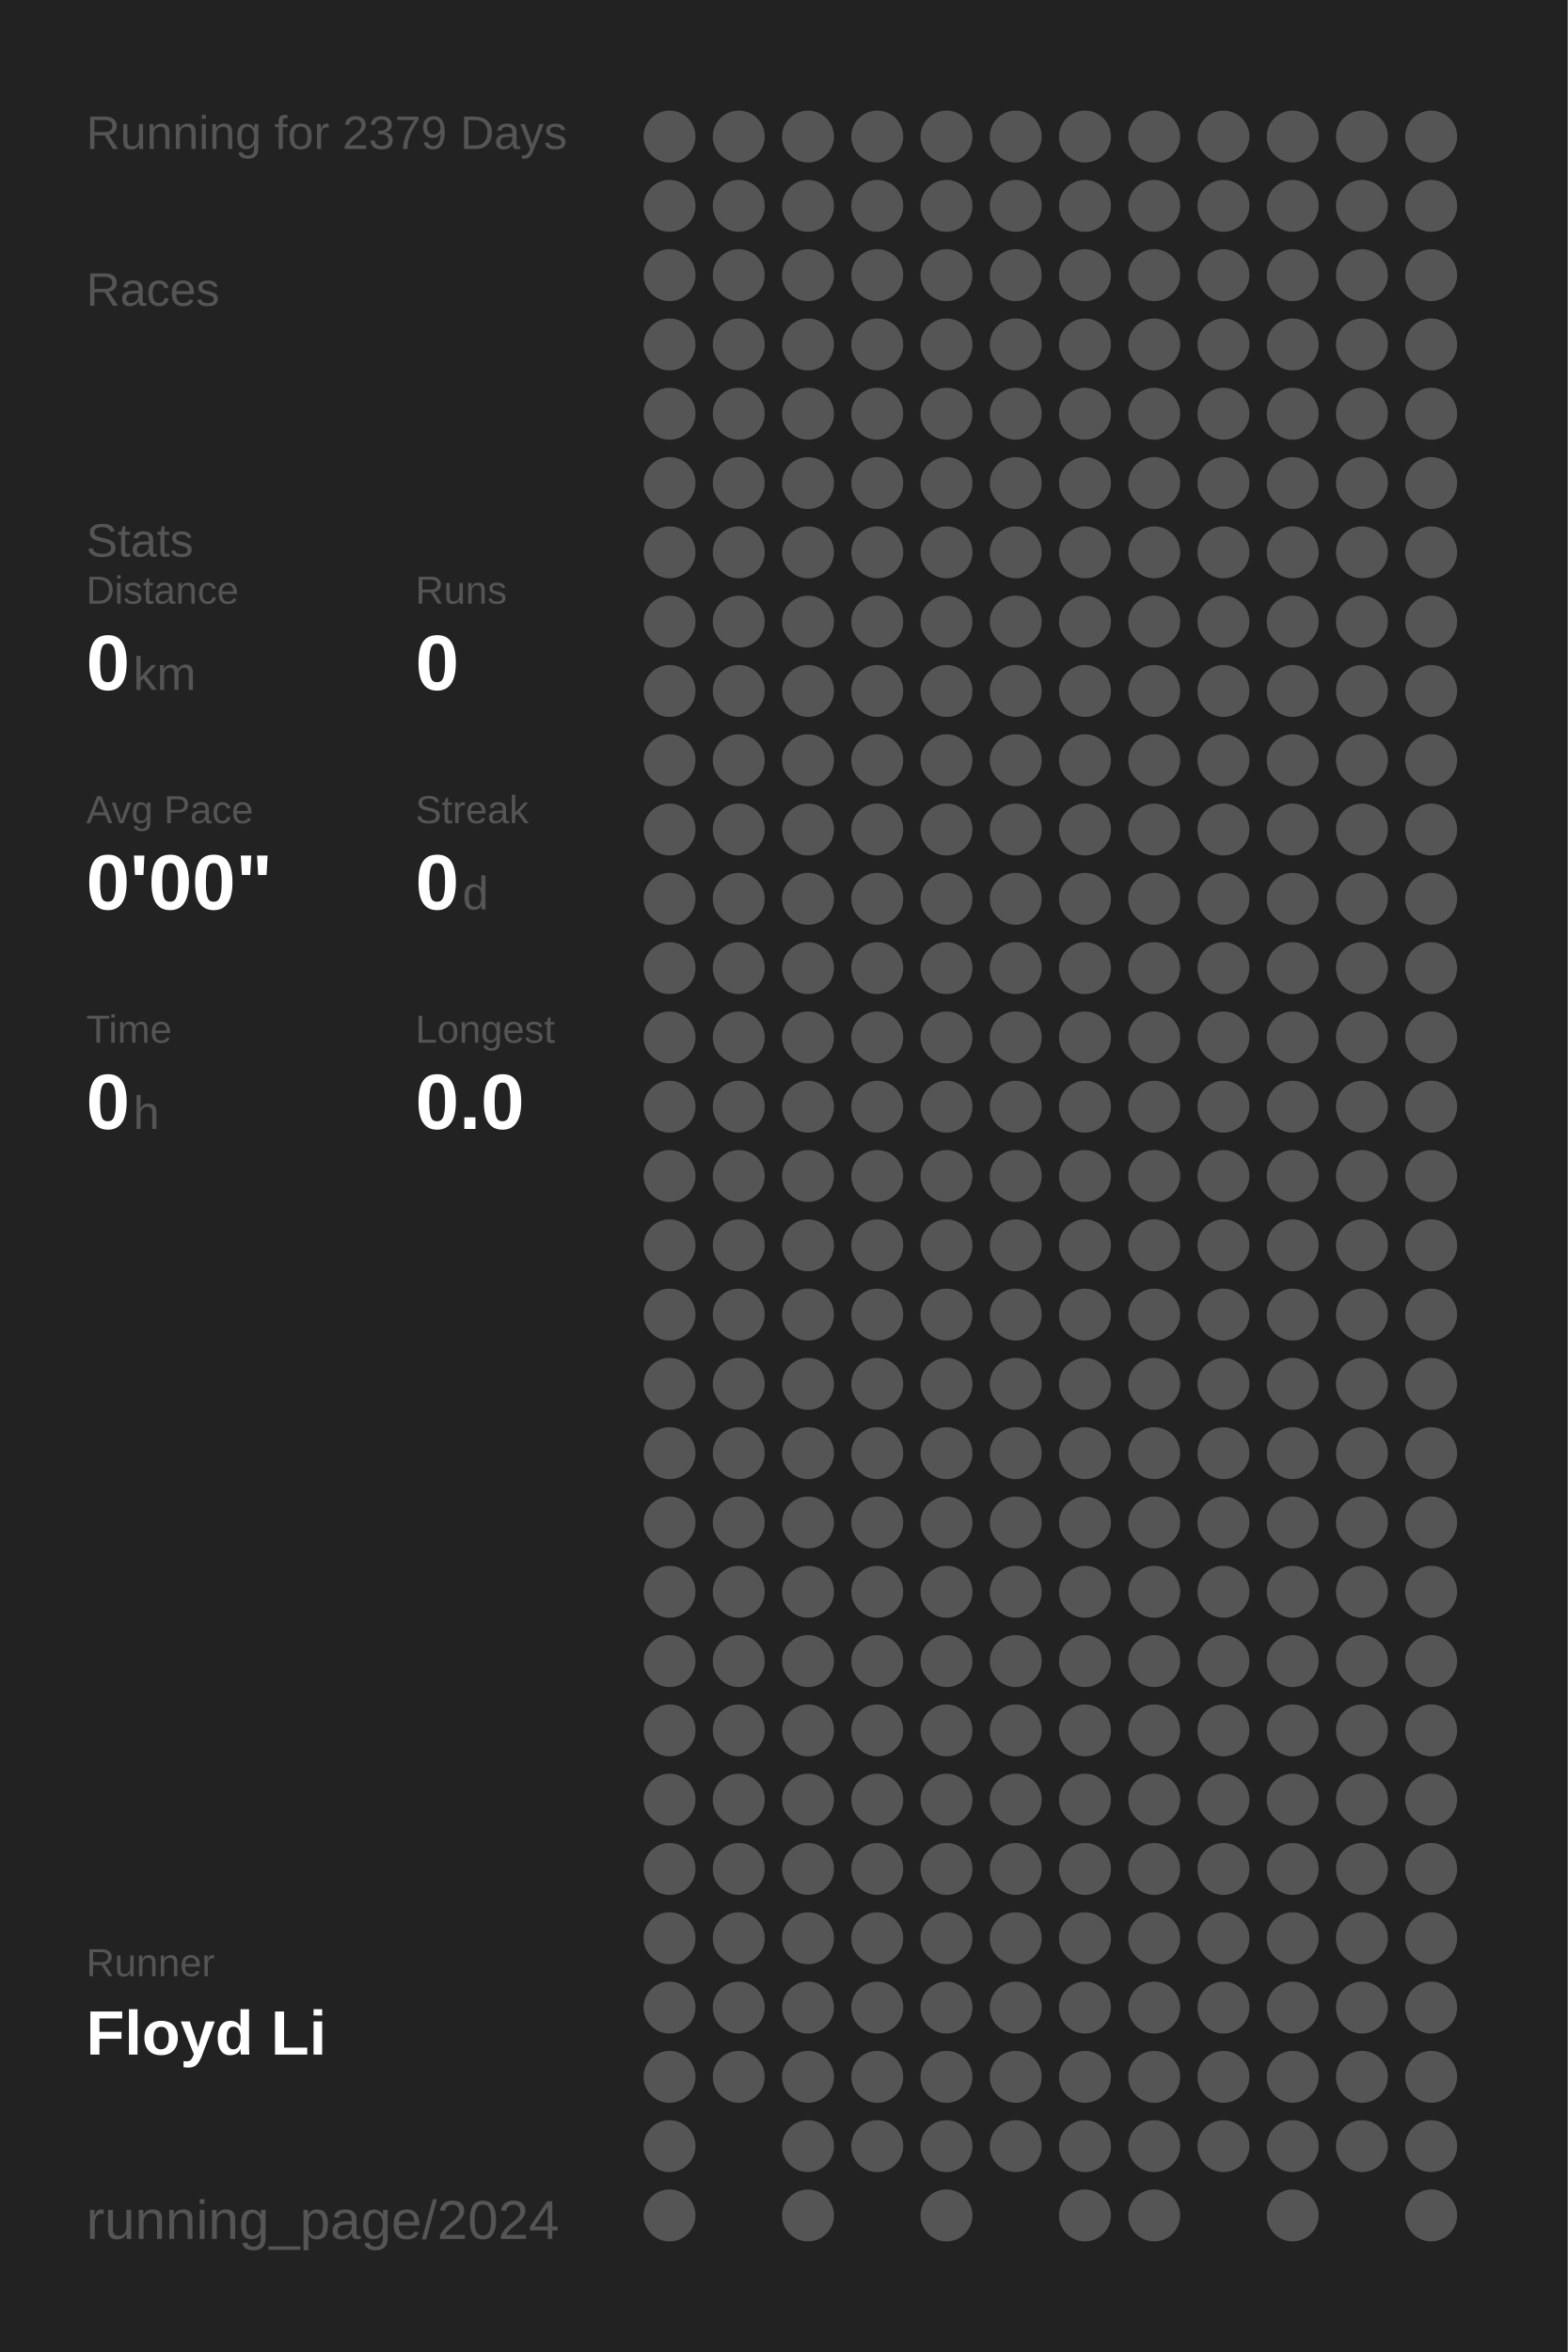
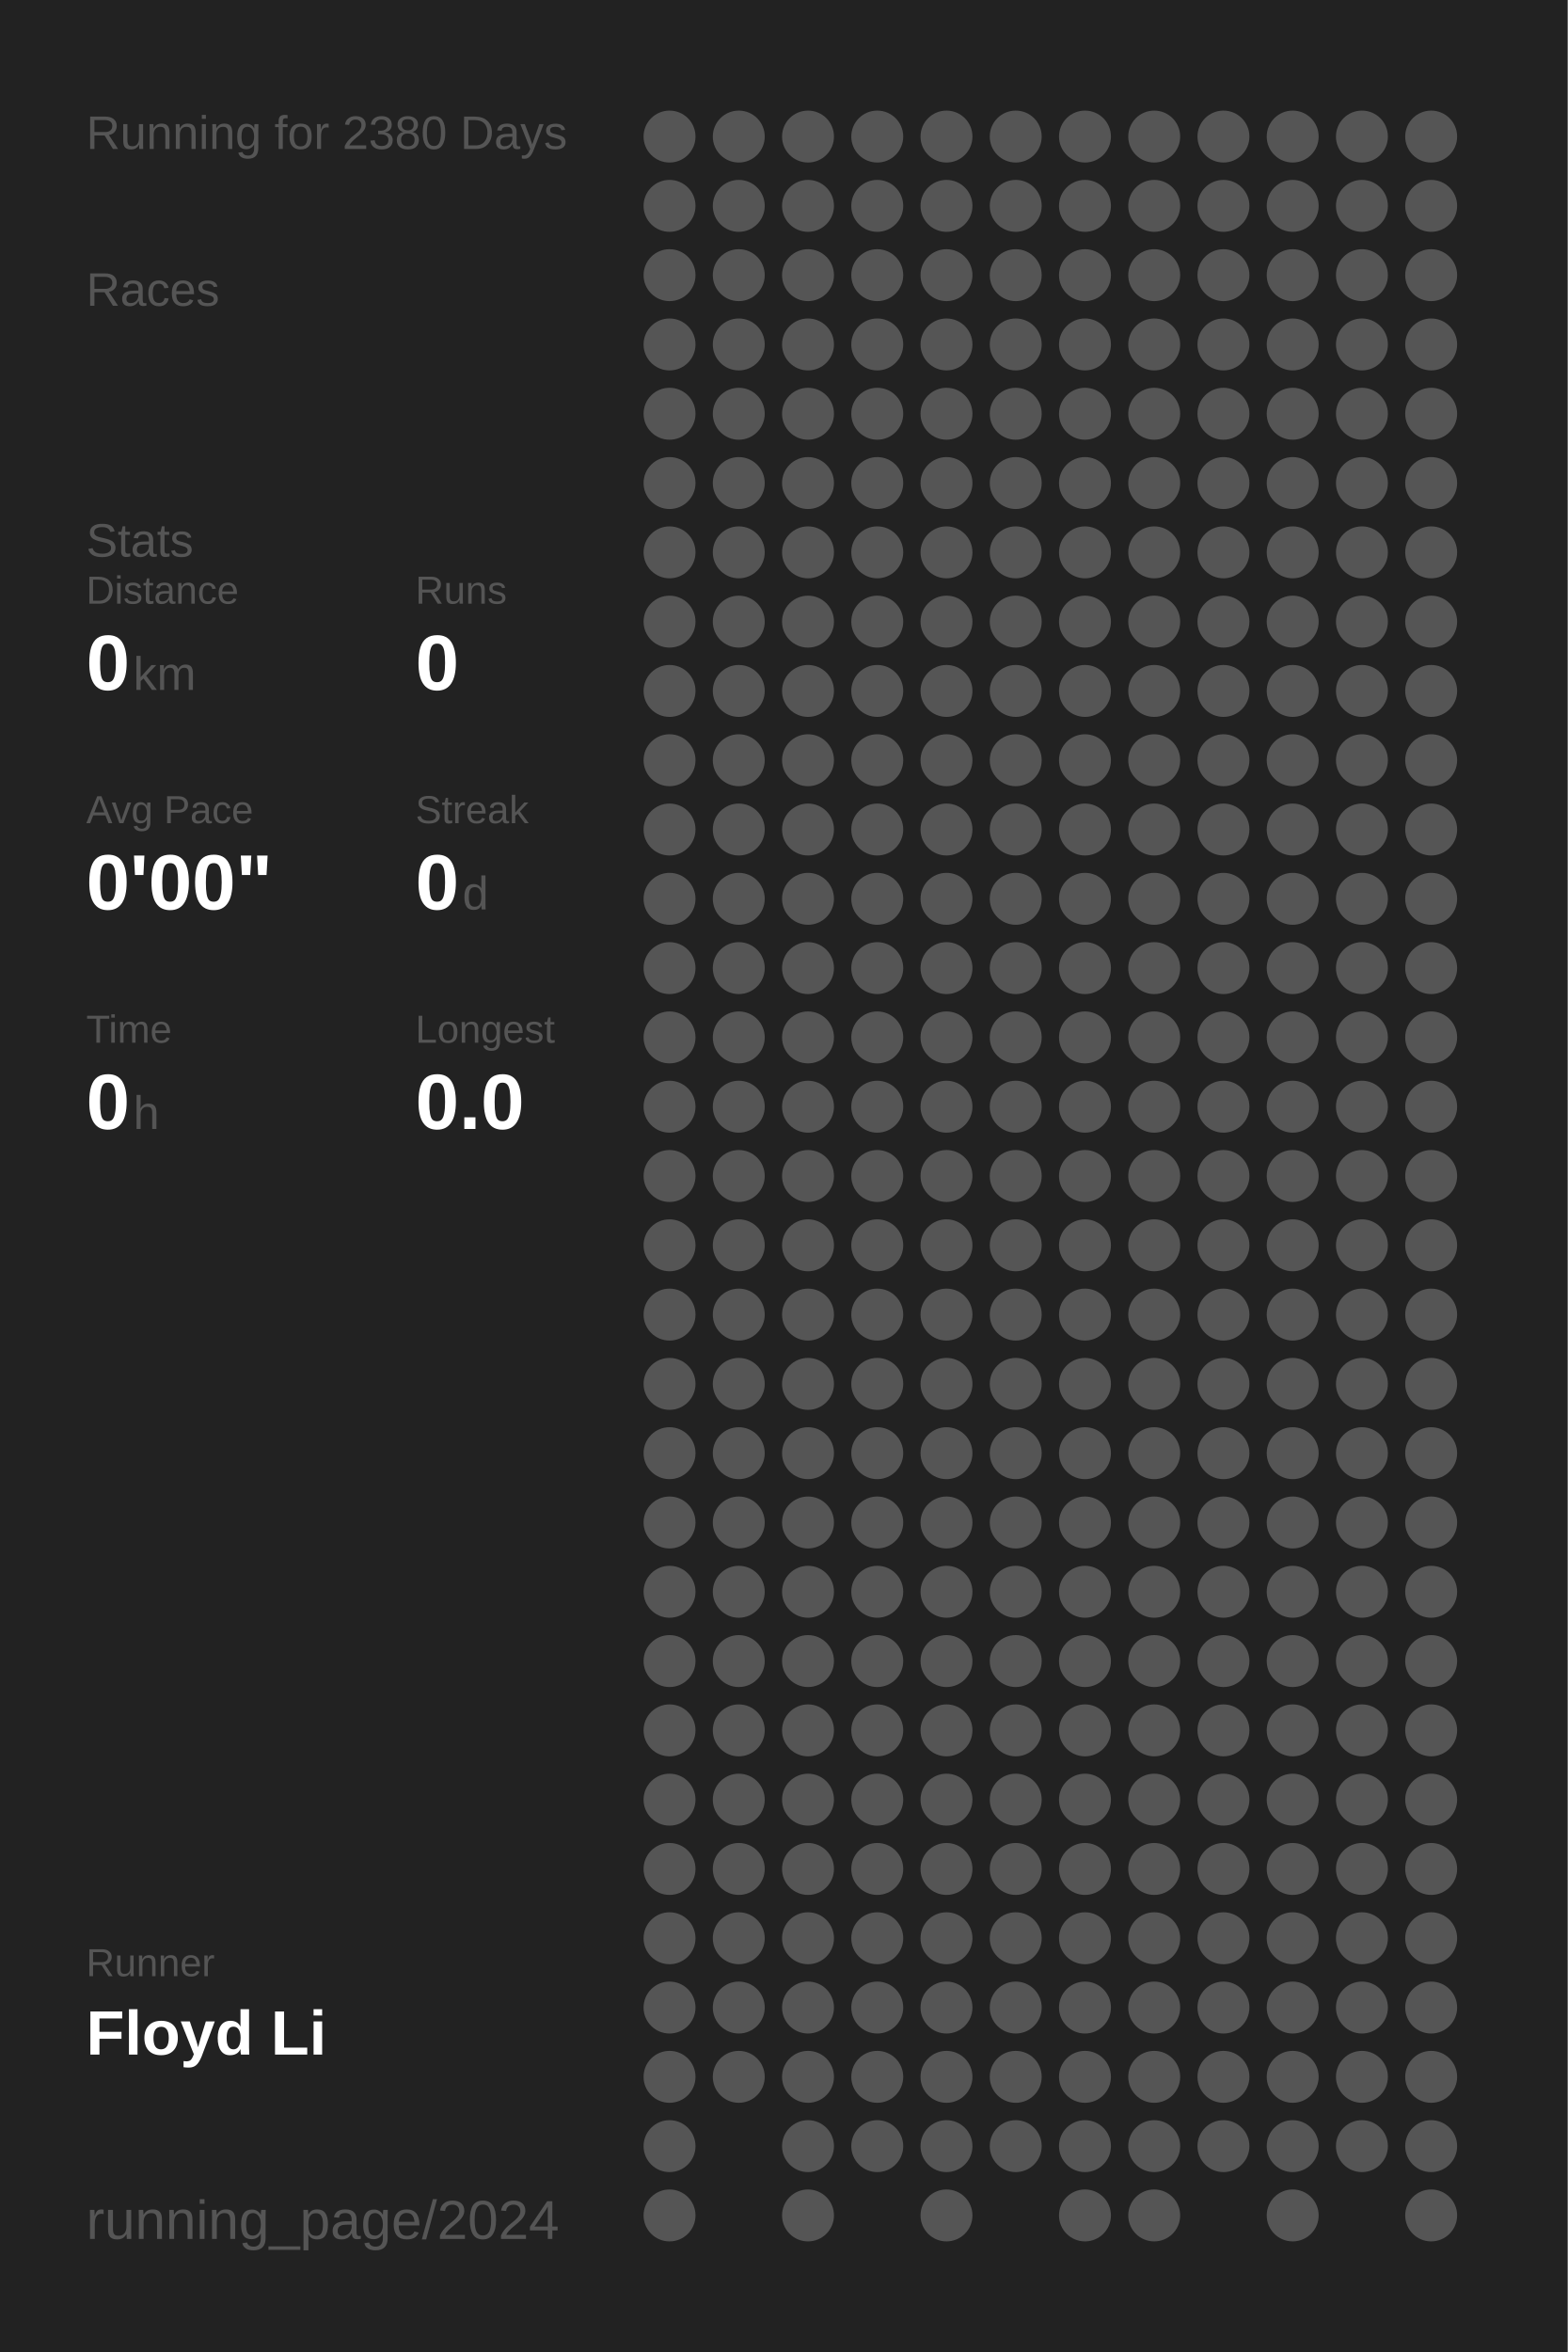
<svg xmlns="http://www.w3.org/2000/svg" baseProfile="full" height="300mm" version="1.1" viewBox="0,0,200,300" width="200mm">
  <defs />
  <rect fill="#222222" height="300" width="200" x="0" y="0" />
-   <text fill="#555555" style="font-size:6px; font-family:Arial;" x="11" y="19">Running for 2379 Days</text>
+   <text fill="#555555" style="font-size:6px; font-family:Arial;" x="11" y="19">Running for 2380 Days</text>
  <text fill="#555555" style="font-size:6px; font-family:Arial;" x="11" y="39">Races</text>
  <text fill="#555555" style="font-size:6px; font-family:Arial;" x="11" y="71">Stats</text>
  <text fill="#555555" style="font-size:5px; font-family:Arial;" x="11" y="77">Distance</text>
  <text fill="#FFFFFF" style="font-size:10px; font-family:Arial; font-weight:bold;" x="11" y="88">0</text>
  <text fill="#555555" style="font-size:6px; font-family:Arial;" x="17" y="88">km</text>
  <text fill="#555555" style="font-size:5px; font-family:Arial;" x="53" y="77">Runs</text>
  <text fill="#FFFFFF" style="font-size:10px; font-family:Arial; font-weight:bold;" x="53" y="88">0</text>
  <text fill="#555555" style="font-size:5px; font-family:Arial;" x="11" y="105">Avg Pace</text>
  <text fill="#FFFFFF" style="font-size:10px; font-family:Arial; font-weight:bold;" x="11" y="116">0'00"</text>
  <text fill="#555555" style="font-size:5px; font-family:Arial;" x="53" y="105">Streak</text>
  <text fill="#FFFFFF" style="font-size:10px; font-family:Arial; font-weight:bold;" x="53" y="116">0</text>
  <text fill="#555555" style="font-size:6px; font-family:Arial;" x="59" y="116">d</text>
  <text fill="#555555" style="font-size:5px; font-family:Arial;" x="11" y="133">Time</text>
  <text fill="#FFFFFF" style="font-size:10px; font-family:Arial; font-weight:bold;" x="11" y="144">0</text>
  <text fill="#555555" style="font-size:6px; font-family:Arial;" x="17" y="144">h</text>
  <text fill="#555555" style="font-size:5px; font-family:Arial;" x="53" y="133">Longest</text>
  <text fill="#FFFFFF" style="font-size:10px; font-family:Arial; font-weight:bold;" x="53" y="144">0.0</text>
  <text fill="#555555" style="font-size:5px; font-family:Arial;" x="11" y="252.065">Runner</text>
  <text fill="#FFFFFF" style="font-size:8px; font-family:Arial; font-weight:bold;" x="11" y="262.065">Floyd Li</text>
  <text fill="#555555" style="font-size:7px; font-family:Arial;" x="11" y="285.581">running_page/2024</text>
  <circle cx="85.417" cy="17.419" fill="#555555" r="3.312" />
  <circle cx="85.417" cy="26.258" fill="#555555" r="3.312" />
  <circle cx="85.417" cy="35.097" fill="#555555" r="3.312" />
  <circle cx="85.417" cy="43.935" fill="#555555" r="3.312" />
  <circle cx="85.417" cy="52.774" fill="#555555" r="3.312" />
  <circle cx="85.417" cy="61.613" fill="#555555" r="3.312" />
  <circle cx="85.417" cy="70.452" fill="#555555" r="3.312" />
  <circle cx="85.417" cy="79.29" fill="#555555" r="3.312" />
  <circle cx="85.417" cy="88.129" fill="#555555" r="3.312" />
  <circle cx="85.417" cy="96.968" fill="#555555" r="3.312" />
  <circle cx="85.417" cy="105.806" fill="#555555" r="3.312" />
  <circle cx="85.417" cy="114.645" fill="#555555" r="3.312" />
  <circle cx="85.417" cy="123.484" fill="#555555" r="3.312" />
  <circle cx="85.417" cy="132.323" fill="#555555" r="3.312" />
  <circle cx="85.417" cy="141.161" fill="#555555" r="3.312" />
  <circle cx="85.417" cy="150" fill="#555555" r="3.312" />
  <circle cx="85.417" cy="158.839" fill="#555555" r="3.312" />
  <circle cx="85.417" cy="167.677" fill="#555555" r="3.312" />
  <circle cx="85.417" cy="176.516" fill="#555555" r="3.312" />
  <circle cx="85.417" cy="185.355" fill="#555555" r="3.312" />
  <circle cx="85.417" cy="194.194" fill="#555555" r="3.312" />
  <circle cx="85.417" cy="203.032" fill="#555555" r="3.312" />
  <circle cx="85.417" cy="211.871" fill="#555555" r="3.312" />
  <circle cx="85.417" cy="220.71" fill="#555555" r="3.312" />
  <circle cx="85.417" cy="229.548" fill="#555555" r="3.312" />
  <circle cx="85.417" cy="238.387" fill="#555555" r="3.312" />
  <circle cx="85.417" cy="247.226" fill="#555555" r="3.312" />
  <circle cx="85.417" cy="256.065" fill="#555555" r="3.312" />
  <circle cx="85.417" cy="264.903" fill="#555555" r="3.312" />
  <circle cx="85.417" cy="273.742" fill="#555555" r="3.312" />
  <circle cx="85.417" cy="282.581" fill="#555555" r="3.312" />
  <circle cx="94.25" cy="17.419" fill="#555555" r="3.312" />
  <circle cx="94.25" cy="26.258" fill="#555555" r="3.312" />
  <circle cx="94.25" cy="35.097" fill="#555555" r="3.312" />
  <circle cx="94.25" cy="43.935" fill="#555555" r="3.312" />
  <circle cx="94.25" cy="52.774" fill="#555555" r="3.312" />
  <circle cx="94.25" cy="61.613" fill="#555555" r="3.312" />
  <circle cx="94.25" cy="70.452" fill="#555555" r="3.312" />
  <circle cx="94.25" cy="79.29" fill="#555555" r="3.312" />
  <circle cx="94.25" cy="88.129" fill="#555555" r="3.312" />
  <circle cx="94.25" cy="96.968" fill="#555555" r="3.312" />
  <circle cx="94.25" cy="105.806" fill="#555555" r="3.312" />
  <circle cx="94.25" cy="114.645" fill="#555555" r="3.312" />
  <circle cx="94.25" cy="123.484" fill="#555555" r="3.312" />
  <circle cx="94.25" cy="132.323" fill="#555555" r="3.312" />
  <circle cx="94.25" cy="141.161" fill="#555555" r="3.312" />
  <circle cx="94.25" cy="150" fill="#555555" r="3.312" />
  <circle cx="94.25" cy="158.839" fill="#555555" r="3.312" />
  <circle cx="94.25" cy="167.677" fill="#555555" r="3.312" />
  <circle cx="94.25" cy="176.516" fill="#555555" r="3.312" />
  <circle cx="94.25" cy="185.355" fill="#555555" r="3.312" />
  <circle cx="94.25" cy="194.194" fill="#555555" r="3.312" />
  <circle cx="94.25" cy="203.032" fill="#555555" r="3.312" />
  <circle cx="94.25" cy="211.871" fill="#555555" r="3.312" />
  <circle cx="94.25" cy="220.71" fill="#555555" r="3.312" />
  <circle cx="94.25" cy="229.548" fill="#555555" r="3.312" />
  <circle cx="94.25" cy="238.387" fill="#555555" r="3.312" />
  <circle cx="94.25" cy="247.226" fill="#555555" r="3.312" />
  <circle cx="94.25" cy="256.065" fill="#555555" r="3.312" />
  <circle cx="94.25" cy="264.903" fill="#555555" r="3.312" />
  <circle cx="103.083" cy="17.419" fill="#555555" r="3.312" />
  <circle cx="103.083" cy="26.258" fill="#555555" r="3.312" />
  <circle cx="103.083" cy="35.097" fill="#555555" r="3.312" />
  <circle cx="103.083" cy="43.935" fill="#555555" r="3.312" />
  <circle cx="103.083" cy="52.774" fill="#555555" r="3.312" />
  <circle cx="103.083" cy="61.613" fill="#555555" r="3.312" />
  <circle cx="103.083" cy="70.452" fill="#555555" r="3.312" />
  <circle cx="103.083" cy="79.29" fill="#555555" r="3.312" />
  <circle cx="103.083" cy="88.129" fill="#555555" r="3.312" />
  <circle cx="103.083" cy="96.968" fill="#555555" r="3.312" />
  <circle cx="103.083" cy="105.806" fill="#555555" r="3.312" />
  <circle cx="103.083" cy="114.645" fill="#555555" r="3.312" />
  <circle cx="103.083" cy="123.484" fill="#555555" r="3.312" />
  <circle cx="103.083" cy="132.323" fill="#555555" r="3.312" />
  <circle cx="103.083" cy="141.161" fill="#555555" r="3.312" />
  <circle cx="103.083" cy="150" fill="#555555" r="3.312" />
  <circle cx="103.083" cy="158.839" fill="#555555" r="3.312" />
  <circle cx="103.083" cy="167.677" fill="#555555" r="3.312" />
  <circle cx="103.083" cy="176.516" fill="#555555" r="3.312" />
  <circle cx="103.083" cy="185.355" fill="#555555" r="3.312" />
  <circle cx="103.083" cy="194.194" fill="#555555" r="3.312" />
  <circle cx="103.083" cy="203.032" fill="#555555" r="3.312" />
  <circle cx="103.083" cy="211.871" fill="#555555" r="3.312" />
  <circle cx="103.083" cy="220.71" fill="#555555" r="3.312" />
  <circle cx="103.083" cy="229.548" fill="#555555" r="3.312" />
  <circle cx="103.083" cy="238.387" fill="#555555" r="3.312" />
  <circle cx="103.083" cy="247.226" fill="#555555" r="3.312" />
  <circle cx="103.083" cy="256.065" fill="#555555" r="3.312" />
  <circle cx="103.083" cy="264.903" fill="#555555" r="3.312" />
  <circle cx="103.083" cy="273.742" fill="#555555" r="3.312" />
  <circle cx="103.083" cy="282.581" fill="#555555" r="3.312" />
  <circle cx="111.917" cy="17.419" fill="#555555" r="3.312" />
  <circle cx="111.917" cy="26.258" fill="#555555" r="3.312" />
  <circle cx="111.917" cy="35.097" fill="#555555" r="3.312" />
  <circle cx="111.917" cy="43.935" fill="#555555" r="3.312" />
  <circle cx="111.917" cy="52.774" fill="#555555" r="3.312" />
  <circle cx="111.917" cy="61.613" fill="#555555" r="3.312" />
  <circle cx="111.917" cy="70.452" fill="#555555" r="3.312" />
  <circle cx="111.917" cy="79.29" fill="#555555" r="3.312" />
  <circle cx="111.917" cy="88.129" fill="#555555" r="3.312" />
  <circle cx="111.917" cy="96.968" fill="#555555" r="3.312" />
  <circle cx="111.917" cy="105.806" fill="#555555" r="3.312" />
  <circle cx="111.917" cy="114.645" fill="#555555" r="3.312" />
  <circle cx="111.917" cy="123.484" fill="#555555" r="3.312" />
  <circle cx="111.917" cy="132.323" fill="#555555" r="3.312" />
  <circle cx="111.917" cy="141.161" fill="#555555" r="3.312" />
  <circle cx="111.917" cy="150" fill="#555555" r="3.312" />
  <circle cx="111.917" cy="158.839" fill="#555555" r="3.312" />
  <circle cx="111.917" cy="167.677" fill="#555555" r="3.312" />
  <circle cx="111.917" cy="176.516" fill="#555555" r="3.312" />
  <circle cx="111.917" cy="185.355" fill="#555555" r="3.312" />
  <circle cx="111.917" cy="194.194" fill="#555555" r="3.312" />
  <circle cx="111.917" cy="203.032" fill="#555555" r="3.312" />
  <circle cx="111.917" cy="211.871" fill="#555555" r="3.312" />
  <circle cx="111.917" cy="220.71" fill="#555555" r="3.312" />
  <circle cx="111.917" cy="229.548" fill="#555555" r="3.312" />
  <circle cx="111.917" cy="238.387" fill="#555555" r="3.312" />
  <circle cx="111.917" cy="247.226" fill="#555555" r="3.312" />
  <circle cx="111.917" cy="256.065" fill="#555555" r="3.312" />
  <circle cx="111.917" cy="264.903" fill="#555555" r="3.312" />
  <circle cx="111.917" cy="273.742" fill="#555555" r="3.312" />
  <circle cx="120.75" cy="17.419" fill="#555555" r="3.312" />
  <circle cx="120.75" cy="26.258" fill="#555555" r="3.312" />
  <circle cx="120.75" cy="35.097" fill="#555555" r="3.312" />
  <circle cx="120.75" cy="43.935" fill="#555555" r="3.312" />
  <circle cx="120.75" cy="52.774" fill="#555555" r="3.312" />
  <circle cx="120.75" cy="61.613" fill="#555555" r="3.312" />
  <circle cx="120.75" cy="70.452" fill="#555555" r="3.312" />
  <circle cx="120.75" cy="79.29" fill="#555555" r="3.312" />
  <circle cx="120.75" cy="88.129" fill="#555555" r="3.312" />
  <circle cx="120.75" cy="96.968" fill="#555555" r="3.312" />
  <circle cx="120.75" cy="105.806" fill="#555555" r="3.312" />
  <circle cx="120.75" cy="114.645" fill="#555555" r="3.312" />
  <circle cx="120.75" cy="123.484" fill="#555555" r="3.312" />
  <circle cx="120.75" cy="132.323" fill="#555555" r="3.312" />
  <circle cx="120.75" cy="141.161" fill="#555555" r="3.312" />
  <circle cx="120.75" cy="150" fill="#555555" r="3.312" />
  <circle cx="120.75" cy="158.839" fill="#555555" r="3.312" />
  <circle cx="120.75" cy="167.677" fill="#555555" r="3.312" />
  <circle cx="120.75" cy="176.516" fill="#555555" r="3.312" />
  <circle cx="120.75" cy="185.355" fill="#555555" r="3.312" />
  <circle cx="120.75" cy="194.194" fill="#555555" r="3.312" />
  <circle cx="120.75" cy="203.032" fill="#555555" r="3.312" />
  <circle cx="120.75" cy="211.871" fill="#555555" r="3.312" />
  <circle cx="120.75" cy="220.71" fill="#555555" r="3.312" />
  <circle cx="120.75" cy="229.548" fill="#555555" r="3.312" />
  <circle cx="120.75" cy="238.387" fill="#555555" r="3.312" />
  <circle cx="120.75" cy="247.226" fill="#555555" r="3.312" />
  <circle cx="120.75" cy="256.065" fill="#555555" r="3.312" />
  <circle cx="120.75" cy="264.903" fill="#555555" r="3.312" />
  <circle cx="120.75" cy="273.742" fill="#555555" r="3.312" />
  <circle cx="120.75" cy="282.581" fill="#555555" r="3.312" />
  <circle cx="129.583" cy="17.419" fill="#555555" r="3.312" />
  <circle cx="129.583" cy="26.258" fill="#555555" r="3.312" />
  <circle cx="129.583" cy="35.097" fill="#555555" r="3.312" />
  <circle cx="129.583" cy="43.935" fill="#555555" r="3.312" />
  <circle cx="129.583" cy="52.774" fill="#555555" r="3.312" />
  <circle cx="129.583" cy="61.613" fill="#555555" r="3.312" />
  <circle cx="129.583" cy="70.452" fill="#555555" r="3.312" />
  <circle cx="129.583" cy="79.29" fill="#555555" r="3.312" />
  <circle cx="129.583" cy="88.129" fill="#555555" r="3.312" />
  <circle cx="129.583" cy="96.968" fill="#555555" r="3.312" />
  <circle cx="129.583" cy="105.806" fill="#555555" r="3.312" />
  <circle cx="129.583" cy="114.645" fill="#555555" r="3.312" />
  <circle cx="129.583" cy="123.484" fill="#555555" r="3.312" />
  <circle cx="129.583" cy="132.323" fill="#555555" r="3.312" />
  <circle cx="129.583" cy="141.161" fill="#555555" r="3.312" />
  <circle cx="129.583" cy="150" fill="#555555" r="3.312" />
  <circle cx="129.583" cy="158.839" fill="#555555" r="3.312" />
  <circle cx="129.583" cy="167.677" fill="#555555" r="3.312" />
  <circle cx="129.583" cy="176.516" fill="#555555" r="3.312" />
  <circle cx="129.583" cy="185.355" fill="#555555" r="3.312" />
  <circle cx="129.583" cy="194.194" fill="#555555" r="3.312" />
  <circle cx="129.583" cy="203.032" fill="#555555" r="3.312" />
  <circle cx="129.583" cy="211.871" fill="#555555" r="3.312" />
  <circle cx="129.583" cy="220.71" fill="#555555" r="3.312" />
  <circle cx="129.583" cy="229.548" fill="#555555" r="3.312" />
  <circle cx="129.583" cy="238.387" fill="#555555" r="3.312" />
  <circle cx="129.583" cy="247.226" fill="#555555" r="3.312" />
  <circle cx="129.583" cy="256.065" fill="#555555" r="3.312" />
  <circle cx="129.583" cy="264.903" fill="#555555" r="3.312" />
  <circle cx="129.583" cy="273.742" fill="#555555" r="3.312" />
  <circle cx="138.417" cy="17.419" fill="#555555" r="3.312" />
  <circle cx="138.417" cy="26.258" fill="#555555" r="3.312" />
  <circle cx="138.417" cy="35.097" fill="#555555" r="3.312" />
  <circle cx="138.417" cy="43.935" fill="#555555" r="3.312" />
  <circle cx="138.417" cy="52.774" fill="#555555" r="3.312" />
  <circle cx="138.417" cy="61.613" fill="#555555" r="3.312" />
  <circle cx="138.417" cy="70.452" fill="#555555" r="3.312" />
  <circle cx="138.417" cy="79.29" fill="#555555" r="3.312" />
  <circle cx="138.417" cy="88.129" fill="#555555" r="3.312" />
  <circle cx="138.417" cy="96.968" fill="#555555" r="3.312" />
  <circle cx="138.417" cy="105.806" fill="#555555" r="3.312" />
  <circle cx="138.417" cy="114.645" fill="#555555" r="3.312" />
  <circle cx="138.417" cy="123.484" fill="#555555" r="3.312" />
  <circle cx="138.417" cy="132.323" fill="#555555" r="3.312" />
  <circle cx="138.417" cy="141.161" fill="#555555" r="3.312" />
  <circle cx="138.417" cy="150" fill="#555555" r="3.312" />
  <circle cx="138.417" cy="158.839" fill="#555555" r="3.312" />
  <circle cx="138.417" cy="167.677" fill="#555555" r="3.312" />
  <circle cx="138.417" cy="176.516" fill="#555555" r="3.312" />
  <circle cx="138.417" cy="185.355" fill="#555555" r="3.312" />
  <circle cx="138.417" cy="194.194" fill="#555555" r="3.312" />
  <circle cx="138.417" cy="203.032" fill="#555555" r="3.312" />
  <circle cx="138.417" cy="211.871" fill="#555555" r="3.312" />
  <circle cx="138.417" cy="220.71" fill="#555555" r="3.312" />
  <circle cx="138.417" cy="229.548" fill="#555555" r="3.312" />
  <circle cx="138.417" cy="238.387" fill="#555555" r="3.312" />
  <circle cx="138.417" cy="247.226" fill="#555555" r="3.312" />
  <circle cx="138.417" cy="256.065" fill="#555555" r="3.312" />
  <circle cx="138.417" cy="264.903" fill="#555555" r="3.312" />
  <circle cx="138.417" cy="273.742" fill="#555555" r="3.312" />
  <circle cx="138.417" cy="282.581" fill="#555555" r="3.312" />
  <circle cx="147.25" cy="17.419" fill="#555555" r="3.312" />
  <circle cx="147.25" cy="26.258" fill="#555555" r="3.312" />
  <circle cx="147.25" cy="35.097" fill="#555555" r="3.312" />
  <circle cx="147.25" cy="43.935" fill="#555555" r="3.312" />
  <circle cx="147.25" cy="52.774" fill="#555555" r="3.312" />
  <circle cx="147.25" cy="61.613" fill="#555555" r="3.312" />
  <circle cx="147.25" cy="70.452" fill="#555555" r="3.312" />
  <circle cx="147.25" cy="79.29" fill="#555555" r="3.312" />
  <circle cx="147.25" cy="88.129" fill="#555555" r="3.312" />
  <circle cx="147.25" cy="96.968" fill="#555555" r="3.312" />
  <circle cx="147.25" cy="105.806" fill="#555555" r="3.312" />
  <circle cx="147.25" cy="114.645" fill="#555555" r="3.312" />
  <circle cx="147.25" cy="123.484" fill="#555555" r="3.312" />
  <circle cx="147.25" cy="132.323" fill="#555555" r="3.312" />
  <circle cx="147.25" cy="141.161" fill="#555555" r="3.312" />
  <circle cx="147.25" cy="150" fill="#555555" r="3.312" />
  <circle cx="147.25" cy="158.839" fill="#555555" r="3.312" />
  <circle cx="147.25" cy="167.677" fill="#555555" r="3.312" />
  <circle cx="147.25" cy="176.516" fill="#555555" r="3.312" />
  <circle cx="147.25" cy="185.355" fill="#555555" r="3.312" />
  <circle cx="147.25" cy="194.194" fill="#555555" r="3.312" />
  <circle cx="147.25" cy="203.032" fill="#555555" r="3.312" />
  <circle cx="147.25" cy="211.871" fill="#555555" r="3.312" />
  <circle cx="147.25" cy="220.71" fill="#555555" r="3.312" />
  <circle cx="147.25" cy="229.548" fill="#555555" r="3.312" />
  <circle cx="147.25" cy="238.387" fill="#555555" r="3.312" />
  <circle cx="147.25" cy="247.226" fill="#555555" r="3.312" />
  <circle cx="147.25" cy="256.065" fill="#555555" r="3.312" />
  <circle cx="147.25" cy="264.903" fill="#555555" r="3.312" />
  <circle cx="147.25" cy="273.742" fill="#555555" r="3.312" />
  <circle cx="147.25" cy="282.581" fill="#555555" r="3.312" />
  <circle cx="156.083" cy="17.419" fill="#555555" r="3.312" />
  <circle cx="156.083" cy="26.258" fill="#555555" r="3.312" />
  <circle cx="156.083" cy="35.097" fill="#555555" r="3.312" />
  <circle cx="156.083" cy="43.935" fill="#555555" r="3.312" />
  <circle cx="156.083" cy="52.774" fill="#555555" r="3.312" />
  <circle cx="156.083" cy="61.613" fill="#555555" r="3.312" />
  <circle cx="156.083" cy="70.452" fill="#555555" r="3.312" />
  <circle cx="156.083" cy="79.29" fill="#555555" r="3.312" />
  <circle cx="156.083" cy="88.129" fill="#555555" r="3.312" />
  <circle cx="156.083" cy="96.968" fill="#555555" r="3.312" />
  <circle cx="156.083" cy="105.806" fill="#555555" r="3.312" />
  <circle cx="156.083" cy="114.645" fill="#555555" r="3.312" />
  <circle cx="156.083" cy="123.484" fill="#555555" r="3.312" />
  <circle cx="156.083" cy="132.323" fill="#555555" r="3.312" />
  <circle cx="156.083" cy="141.161" fill="#555555" r="3.312" />
  <circle cx="156.083" cy="150" fill="#555555" r="3.312" />
  <circle cx="156.083" cy="158.839" fill="#555555" r="3.312" />
  <circle cx="156.083" cy="167.677" fill="#555555" r="3.312" />
  <circle cx="156.083" cy="176.516" fill="#555555" r="3.312" />
  <circle cx="156.083" cy="185.355" fill="#555555" r="3.312" />
  <circle cx="156.083" cy="194.194" fill="#555555" r="3.312" />
  <circle cx="156.083" cy="203.032" fill="#555555" r="3.312" />
  <circle cx="156.083" cy="211.871" fill="#555555" r="3.312" />
  <circle cx="156.083" cy="220.71" fill="#555555" r="3.312" />
  <circle cx="156.083" cy="229.548" fill="#555555" r="3.312" />
  <circle cx="156.083" cy="238.387" fill="#555555" r="3.312" />
  <circle cx="156.083" cy="247.226" fill="#555555" r="3.312" />
  <circle cx="156.083" cy="256.065" fill="#555555" r="3.312" />
  <circle cx="156.083" cy="264.903" fill="#555555" r="3.312" />
  <circle cx="156.083" cy="273.742" fill="#555555" r="3.312" />
  <circle cx="164.917" cy="17.419" fill="#555555" r="3.312" />
  <circle cx="164.917" cy="26.258" fill="#555555" r="3.312" />
  <circle cx="164.917" cy="35.097" fill="#555555" r="3.312" />
  <circle cx="164.917" cy="43.935" fill="#555555" r="3.312" />
  <circle cx="164.917" cy="52.774" fill="#555555" r="3.312" />
  <circle cx="164.917" cy="61.613" fill="#555555" r="3.312" />
  <circle cx="164.917" cy="70.452" fill="#555555" r="3.312" />
  <circle cx="164.917" cy="79.29" fill="#555555" r="3.312" />
  <circle cx="164.917" cy="88.129" fill="#555555" r="3.312" />
  <circle cx="164.917" cy="96.968" fill="#555555" r="3.312" />
  <circle cx="164.917" cy="105.806" fill="#555555" r="3.312" />
  <circle cx="164.917" cy="114.645" fill="#555555" r="3.312" />
  <circle cx="164.917" cy="123.484" fill="#555555" r="3.312" />
  <circle cx="164.917" cy="132.323" fill="#555555" r="3.312" />
  <circle cx="164.917" cy="141.161" fill="#555555" r="3.312" />
  <circle cx="164.917" cy="150" fill="#555555" r="3.312" />
  <circle cx="164.917" cy="158.839" fill="#555555" r="3.312" />
  <circle cx="164.917" cy="167.677" fill="#555555" r="3.312" />
  <circle cx="164.917" cy="176.516" fill="#555555" r="3.312" />
  <circle cx="164.917" cy="185.355" fill="#555555" r="3.312" />
  <circle cx="164.917" cy="194.194" fill="#555555" r="3.312" />
  <circle cx="164.917" cy="203.032" fill="#555555" r="3.312" />
  <circle cx="164.917" cy="211.871" fill="#555555" r="3.312" />
  <circle cx="164.917" cy="220.71" fill="#555555" r="3.312" />
  <circle cx="164.917" cy="229.548" fill="#555555" r="3.312" />
  <circle cx="164.917" cy="238.387" fill="#555555" r="3.312" />
  <circle cx="164.917" cy="247.226" fill="#555555" r="3.312" />
  <circle cx="164.917" cy="256.065" fill="#555555" r="3.312" />
  <circle cx="164.917" cy="264.903" fill="#555555" r="3.312" />
  <circle cx="164.917" cy="273.742" fill="#555555" r="3.312" />
  <circle cx="164.917" cy="282.581" fill="#555555" r="3.312" />
  <circle cx="173.75" cy="17.419" fill="#555555" r="3.312" />
  <circle cx="173.75" cy="26.258" fill="#555555" r="3.312" />
  <circle cx="173.75" cy="35.097" fill="#555555" r="3.312" />
  <circle cx="173.75" cy="43.935" fill="#555555" r="3.312" />
  <circle cx="173.75" cy="52.774" fill="#555555" r="3.312" />
  <circle cx="173.75" cy="61.613" fill="#555555" r="3.312" />
  <circle cx="173.75" cy="70.452" fill="#555555" r="3.312" />
  <circle cx="173.75" cy="79.29" fill="#555555" r="3.312" />
  <circle cx="173.75" cy="88.129" fill="#555555" r="3.312" />
  <circle cx="173.75" cy="96.968" fill="#555555" r="3.312" />
  <circle cx="173.75" cy="105.806" fill="#555555" r="3.312" />
  <circle cx="173.75" cy="114.645" fill="#555555" r="3.312" />
  <circle cx="173.75" cy="123.484" fill="#555555" r="3.312" />
  <circle cx="173.75" cy="132.323" fill="#555555" r="3.312" />
  <circle cx="173.75" cy="141.161" fill="#555555" r="3.312" />
  <circle cx="173.75" cy="150" fill="#555555" r="3.312" />
  <circle cx="173.75" cy="158.839" fill="#555555" r="3.312" />
  <circle cx="173.75" cy="167.677" fill="#555555" r="3.312" />
  <circle cx="173.75" cy="176.516" fill="#555555" r="3.312" />
  <circle cx="173.75" cy="185.355" fill="#555555" r="3.312" />
  <circle cx="173.75" cy="194.194" fill="#555555" r="3.312" />
  <circle cx="173.75" cy="203.032" fill="#555555" r="3.312" />
  <circle cx="173.75" cy="211.871" fill="#555555" r="3.312" />
  <circle cx="173.75" cy="220.71" fill="#555555" r="3.312" />
  <circle cx="173.75" cy="229.548" fill="#555555" r="3.312" />
  <circle cx="173.75" cy="238.387" fill="#555555" r="3.312" />
  <circle cx="173.75" cy="247.226" fill="#555555" r="3.312" />
  <circle cx="173.75" cy="256.065" fill="#555555" r="3.312" />
  <circle cx="173.75" cy="264.903" fill="#555555" r="3.312" />
  <circle cx="173.75" cy="273.742" fill="#555555" r="3.312" />
  <circle cx="182.583" cy="17.419" fill="#555555" r="3.312" />
  <circle cx="182.583" cy="26.258" fill="#555555" r="3.312" />
  <circle cx="182.583" cy="35.097" fill="#555555" r="3.312" />
  <circle cx="182.583" cy="43.935" fill="#555555" r="3.312" />
  <circle cx="182.583" cy="52.774" fill="#555555" r="3.312" />
  <circle cx="182.583" cy="61.613" fill="#555555" r="3.312" />
  <circle cx="182.583" cy="70.452" fill="#555555" r="3.312" />
  <circle cx="182.583" cy="79.29" fill="#555555" r="3.312" />
  <circle cx="182.583" cy="88.129" fill="#555555" r="3.312" />
  <circle cx="182.583" cy="96.968" fill="#555555" r="3.312" />
  <circle cx="182.583" cy="105.806" fill="#555555" r="3.312" />
  <circle cx="182.583" cy="114.645" fill="#555555" r="3.312" />
  <circle cx="182.583" cy="123.484" fill="#555555" r="3.312" />
  <circle cx="182.583" cy="132.323" fill="#555555" r="3.312" />
  <circle cx="182.583" cy="141.161" fill="#555555" r="3.312" />
  <circle cx="182.583" cy="150" fill="#555555" r="3.312" />
  <circle cx="182.583" cy="158.839" fill="#555555" r="3.312" />
  <circle cx="182.583" cy="167.677" fill="#555555" r="3.312" />
  <circle cx="182.583" cy="176.516" fill="#555555" r="3.312" />
  <circle cx="182.583" cy="185.355" fill="#555555" r="3.312" />
  <circle cx="182.583" cy="194.194" fill="#555555" r="3.312" />
  <circle cx="182.583" cy="203.032" fill="#555555" r="3.312" />
  <circle cx="182.583" cy="211.871" fill="#555555" r="3.312" />
  <circle cx="182.583" cy="220.71" fill="#555555" r="3.312" />
  <circle cx="182.583" cy="229.548" fill="#555555" r="3.312" />
  <circle cx="182.583" cy="238.387" fill="#555555" r="3.312" />
  <circle cx="182.583" cy="247.226" fill="#555555" r="3.312" />
  <circle cx="182.583" cy="256.065" fill="#555555" r="3.312" />
  <circle cx="182.583" cy="264.903" fill="#555555" r="3.312" />
  <circle cx="182.583" cy="273.742" fill="#555555" r="3.312" />
  <circle cx="182.583" cy="282.581" fill="#555555" r="3.312" />
</svg>
